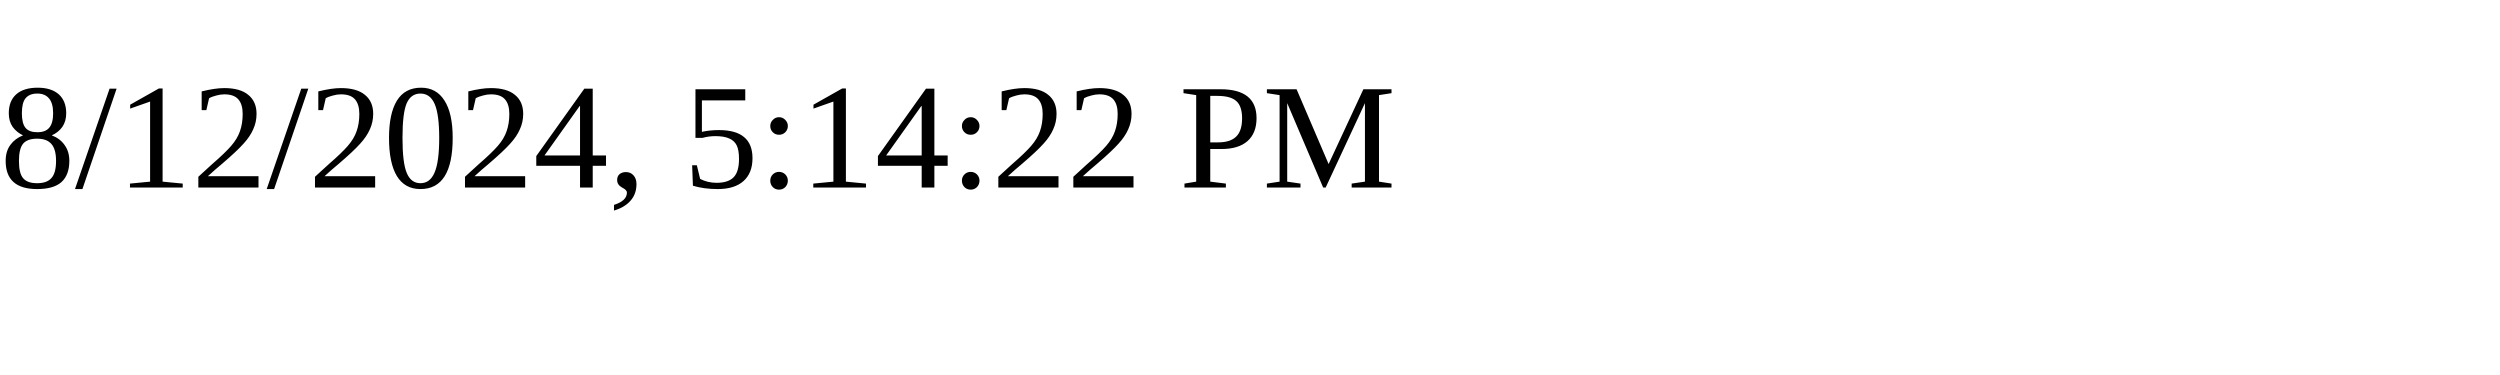
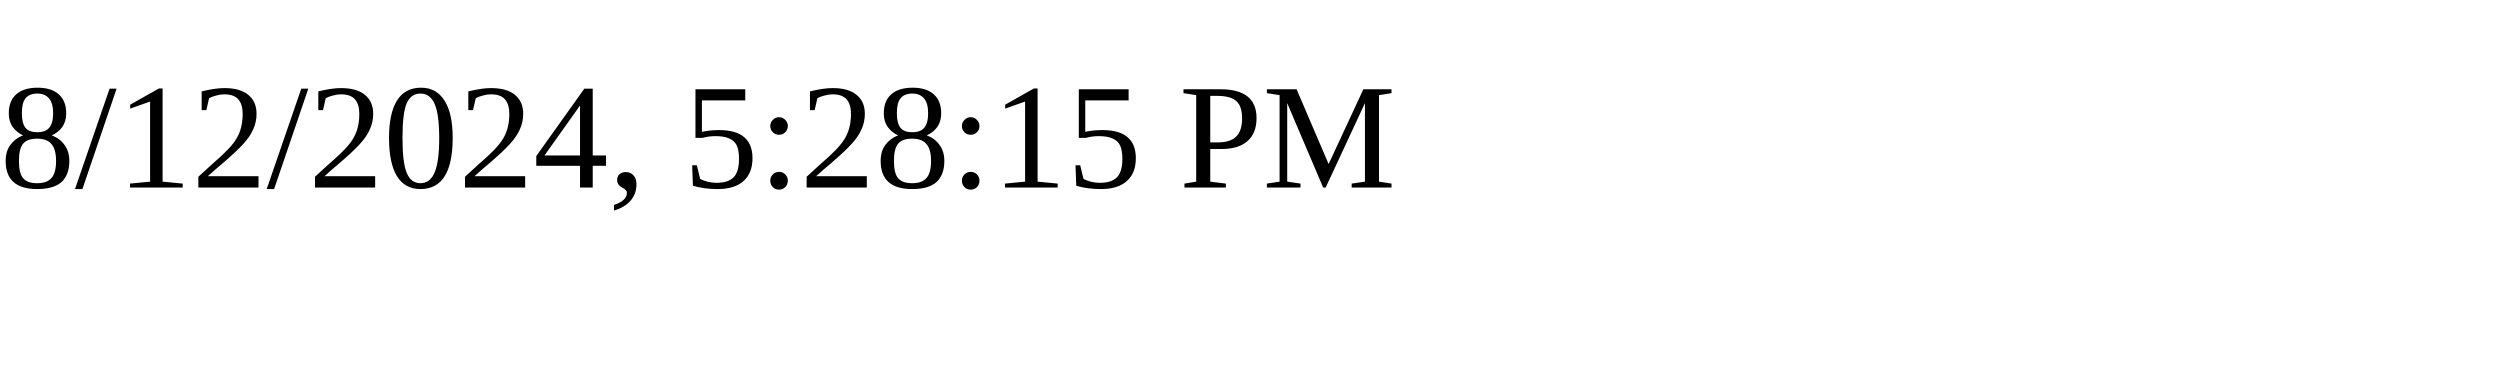
<svg xmlns="http://www.w3.org/2000/svg" height="30" width="200">
-   <text x="0" y="15">8/12/2024, 5:14:22 PM</text>
+   <text x="0" y="15">8/12/2024, 5:28:15 PM</text>
</svg>
